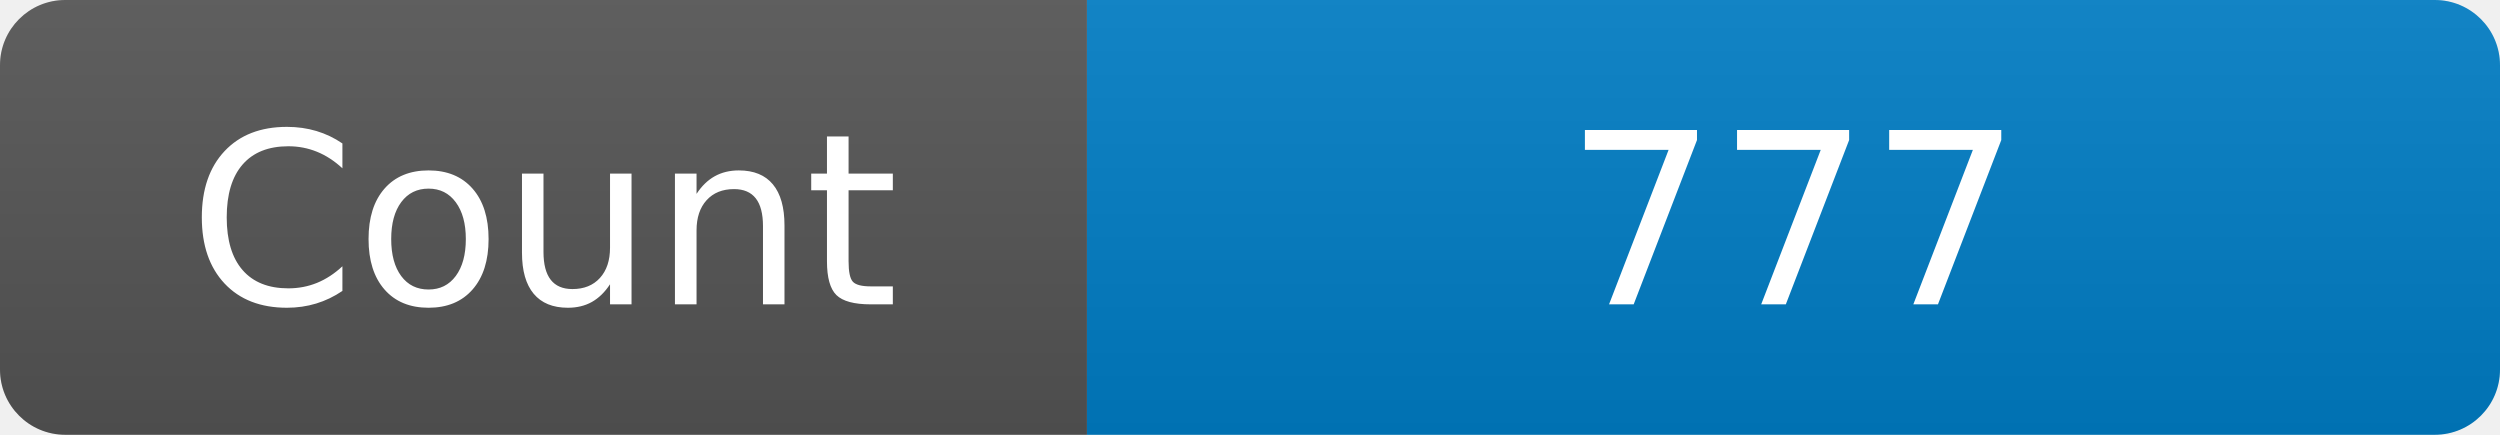
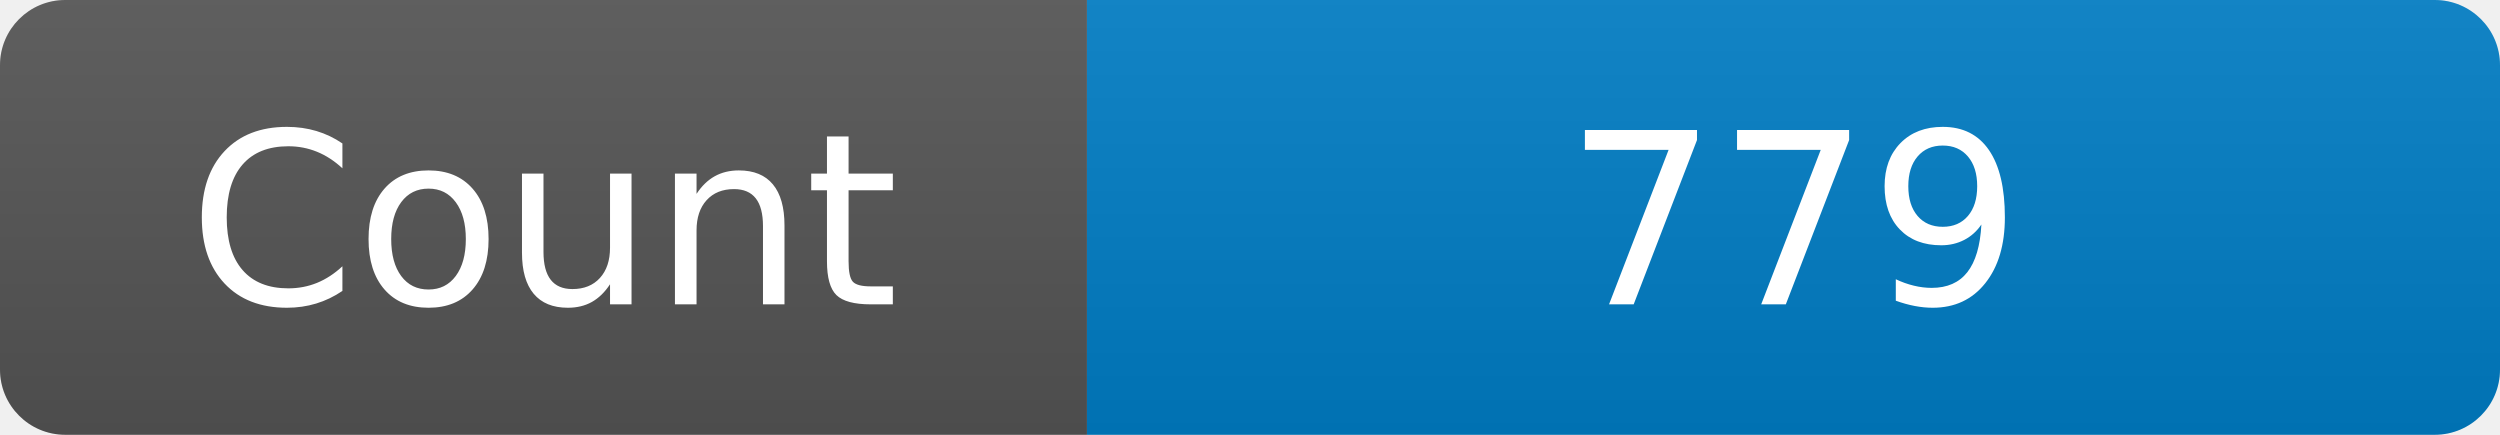
<svg xmlns="http://www.w3.org/2000/svg" width="115" height="20" role="img" aria-label="Maintained?: yes">
  <linearGradient id="s" x2="0" y2="100%">
    <stop offset="0" stop-color="#bbb" stop-opacity=".1" />
    <stop offset="1" stop-opacity=".1" />
  </linearGradient>
  <clipPath id="r">
    <rect width="115" height="20" rx="3" fill="#fff" />
  </clipPath>
  <g clip-path="url(#r)">
    <rect width="50" height="20" fill="#555" />
    <rect x="50" width="160" height="20" fill="#007ec6" />
    <rect width="115" height="20" fill="url(#s)" />
  </g>
  <g fill="#fff" text-anchor="middle" font-family="Verdana,Geneva,DejaVu Sans,sans-serif" font-size="110">
    <text x="250" y="140" transform="scale(.1)" fill="#fff">Count</text>
-     <text x="825" y="140" transform="scale(.1)" fill="#fff">777</text>
+     <text x="825" y="140" transform="scale(.1)" fill="#fff">779</text>
  </g>
</svg>
